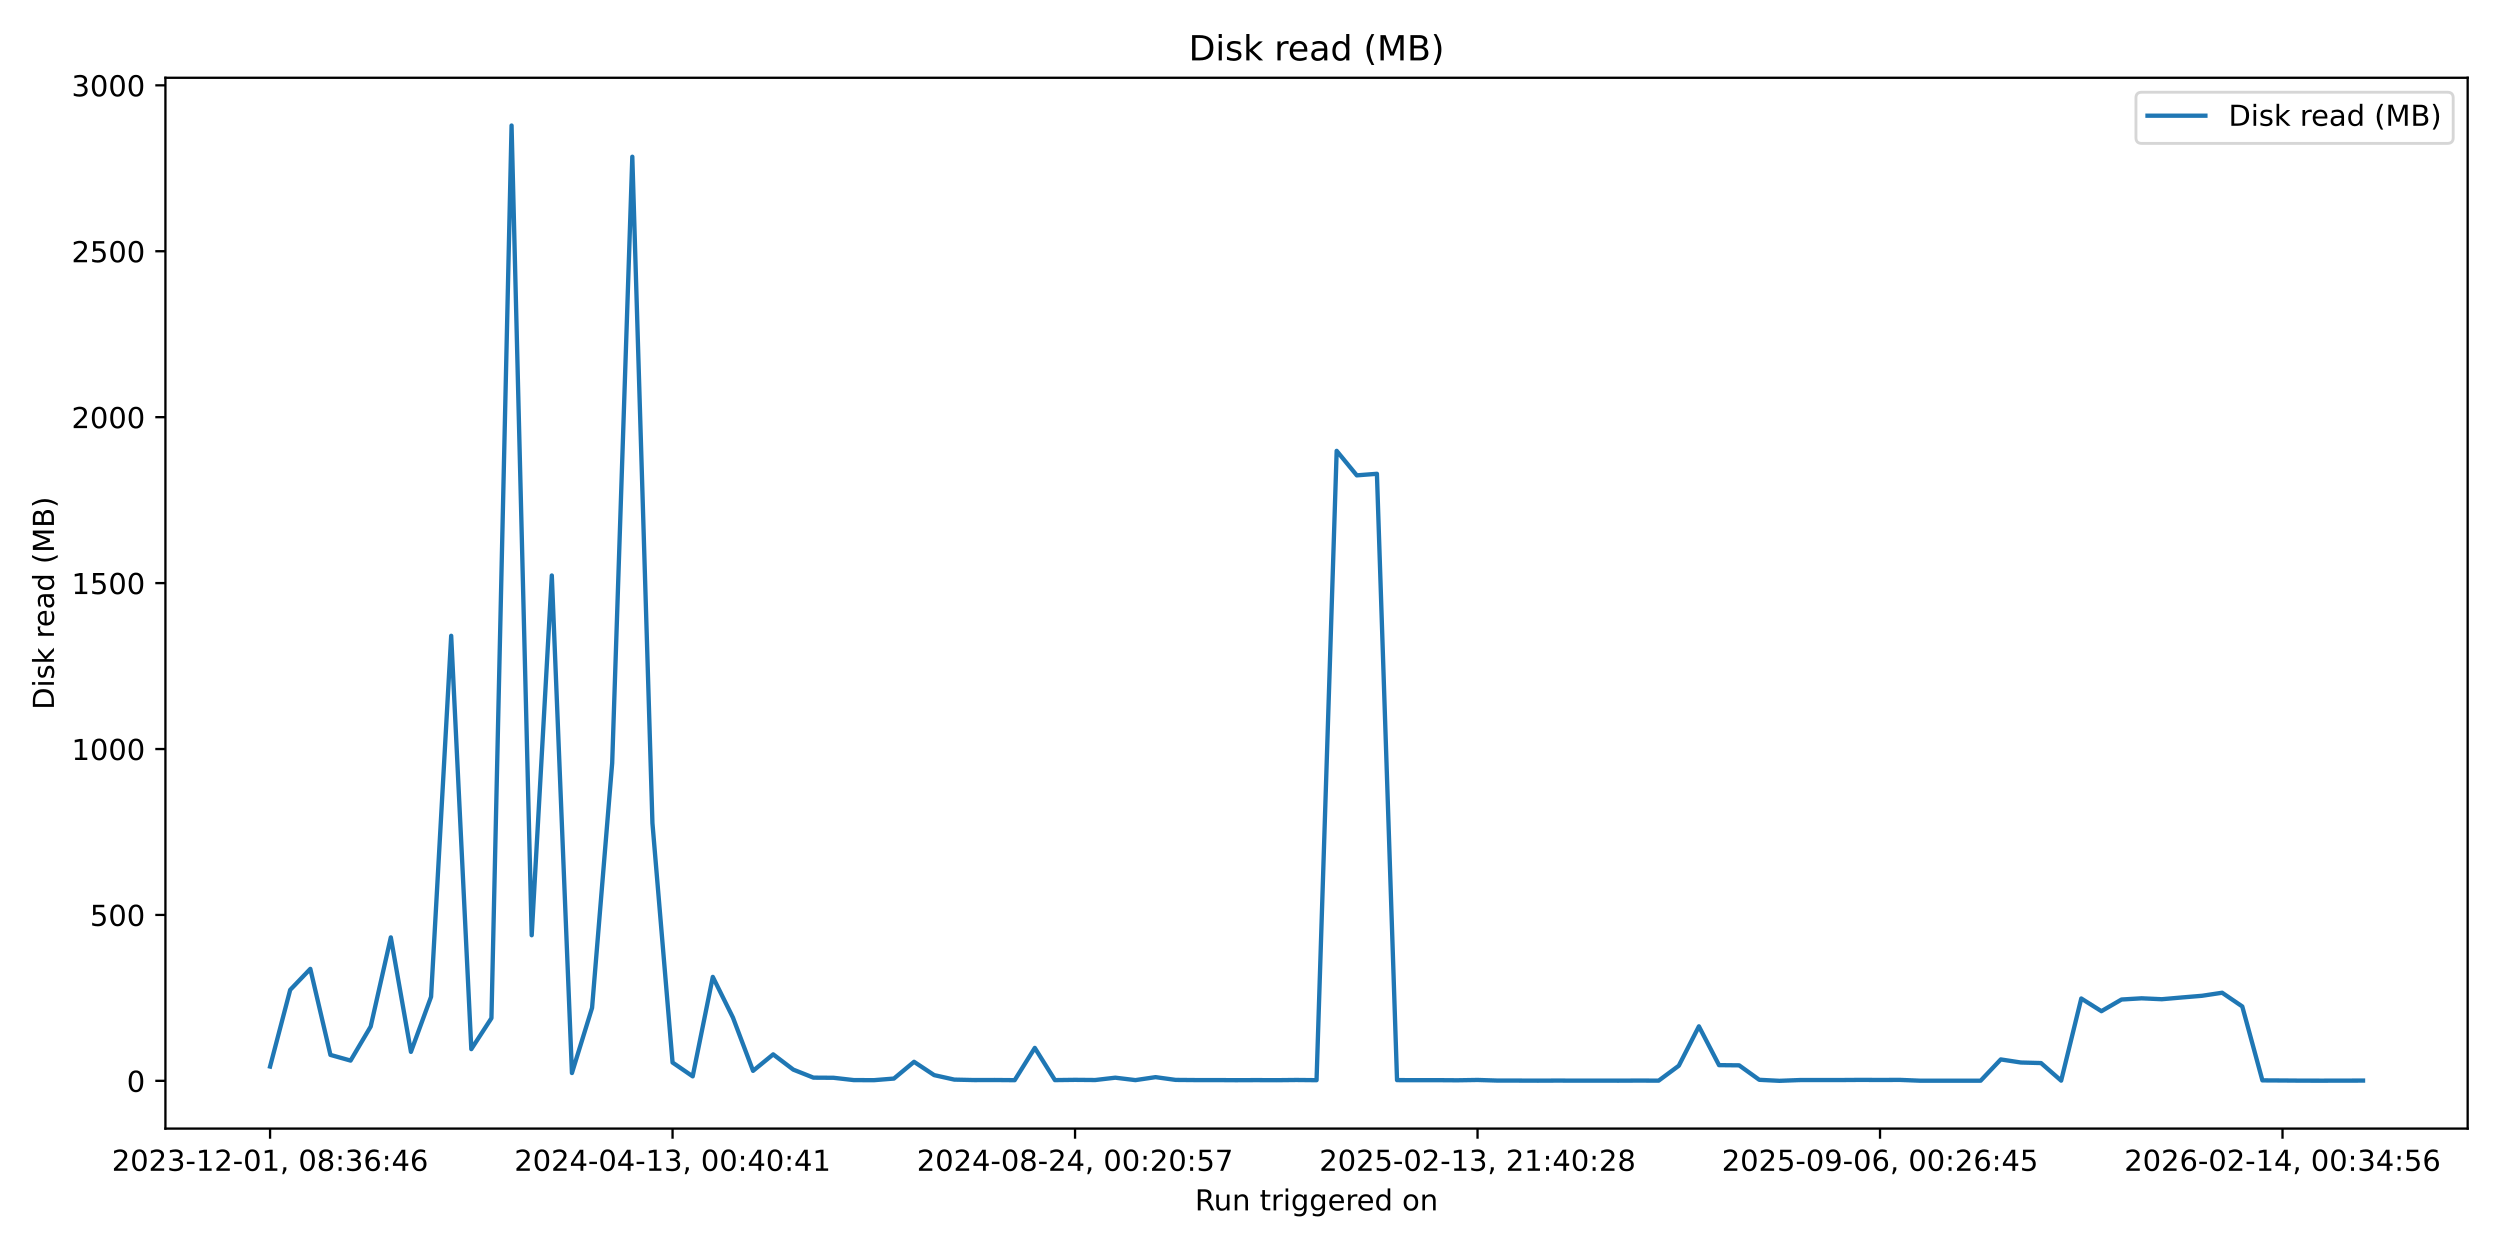
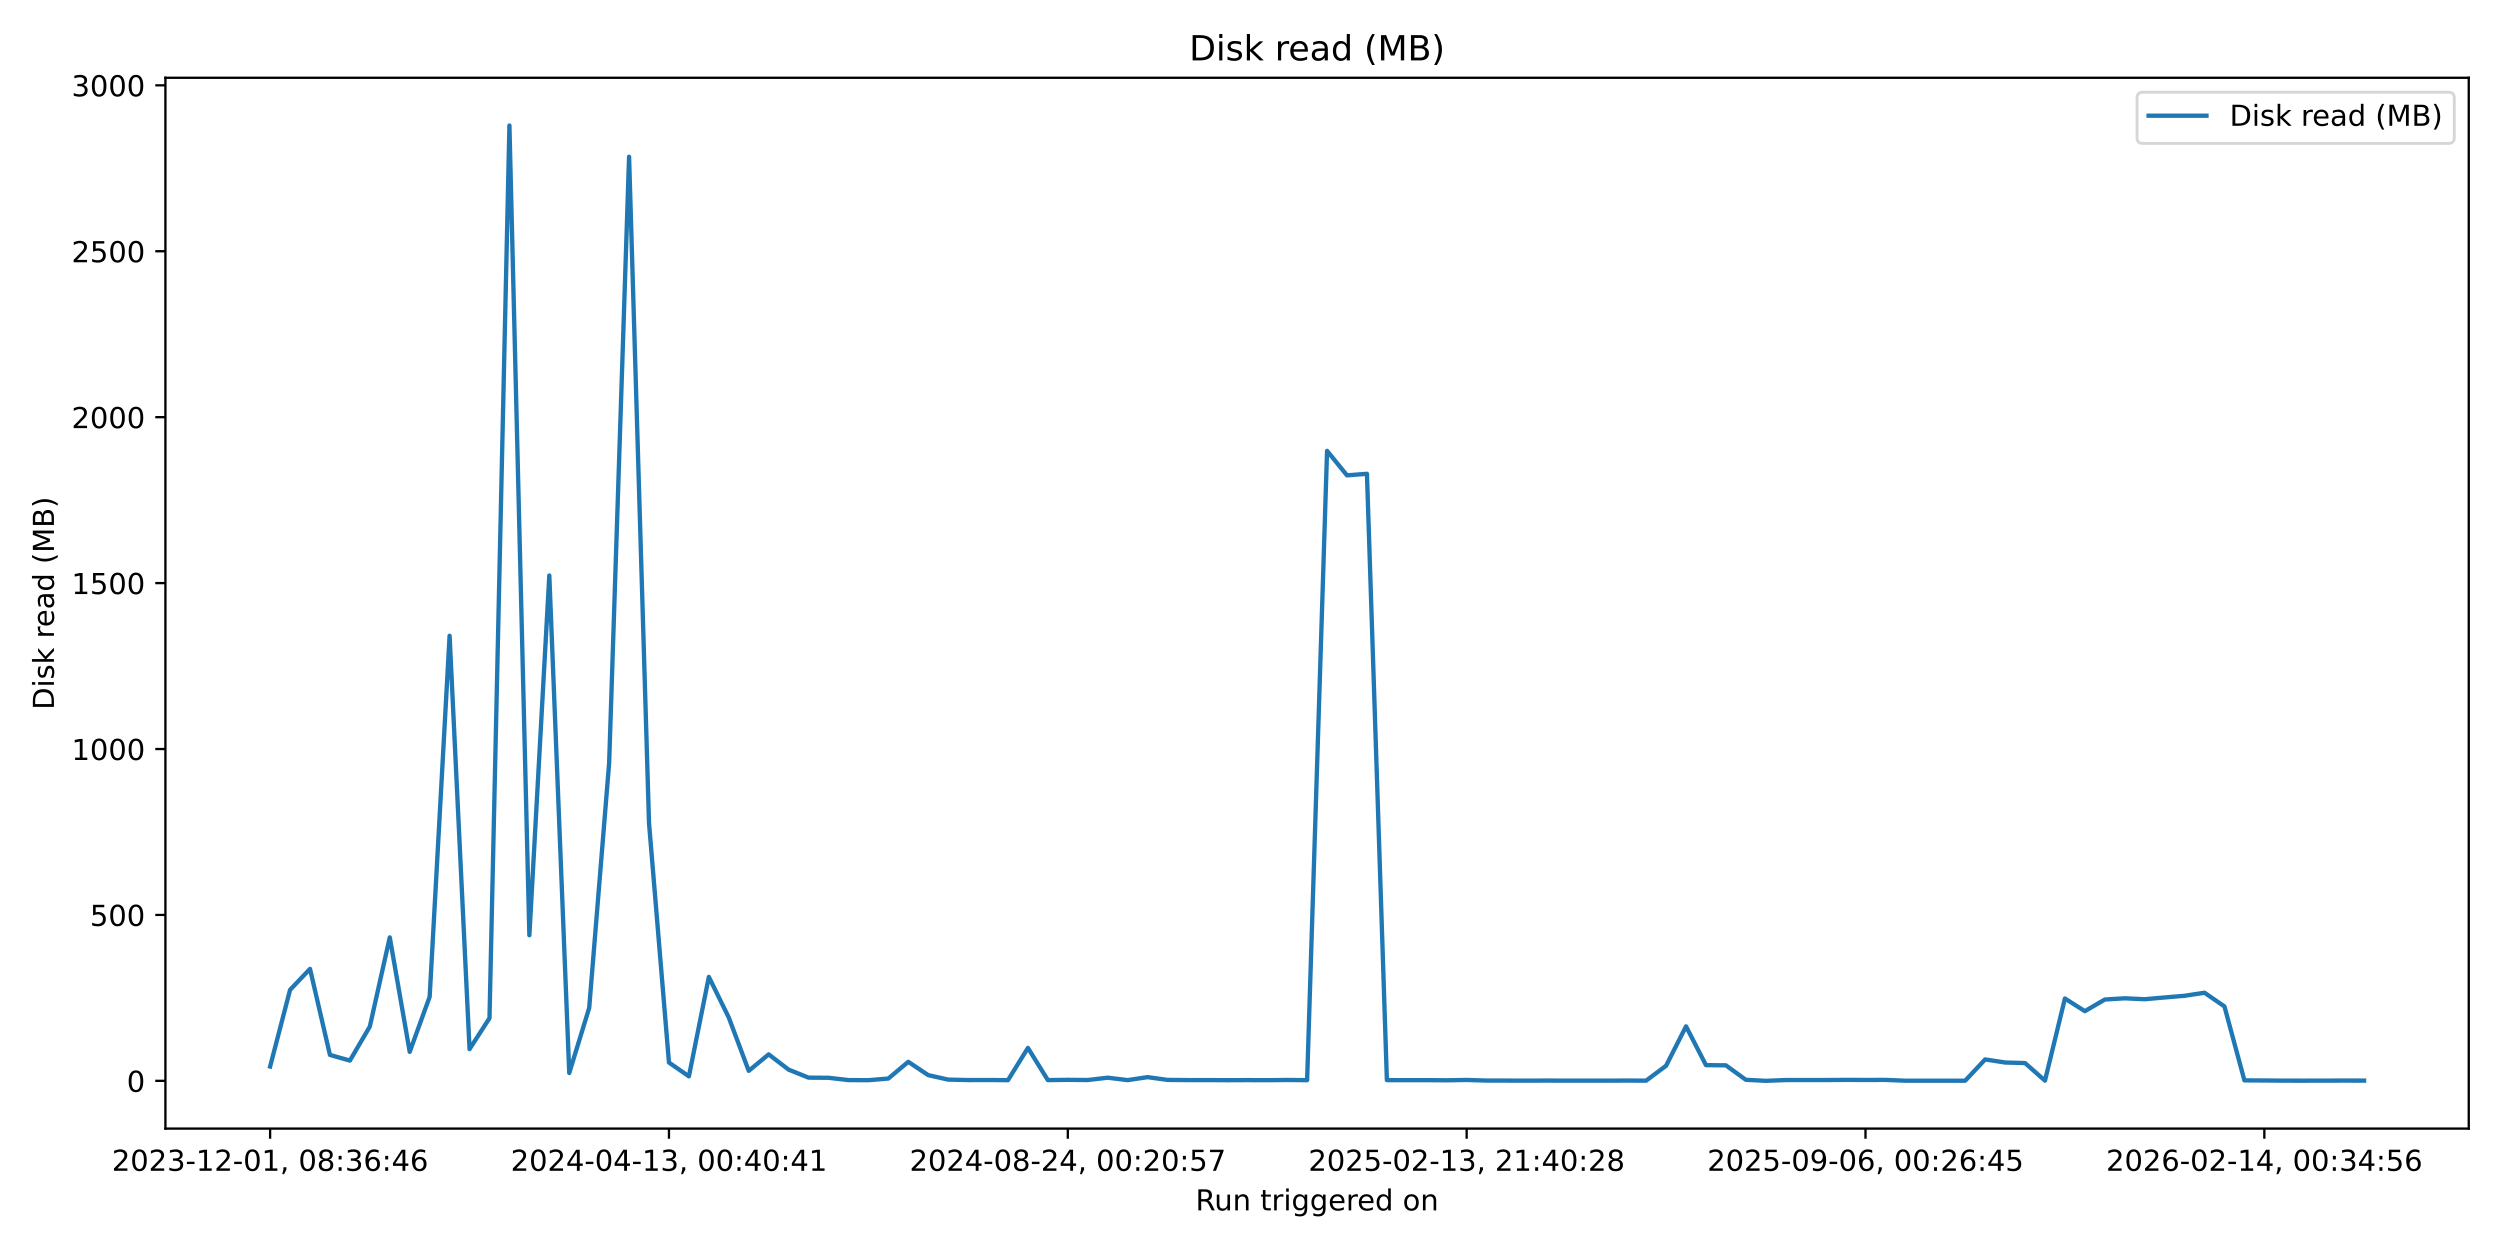
<svg xmlns="http://www.w3.org/2000/svg" xmlns:xlink="http://www.w3.org/1999/xlink" width="864pt" height="432pt" viewBox="0 0 864 432" version="1.1">
  <defs>
    <style type="text/css">*{stroke-linejoin: round; stroke-linecap: butt}</style>
  </defs>
  <g id="figure_1">
    <g id="patch_1">
      <path d="M 0 432  L 864 432  L 864 0  L 0 0  z " style="fill: #ffffff" />
    </g>
    <g id="axes_1">
      <g id="patch_2">
-         <path d="M 57.17 390.04  L 852.824 390.04  L 852.824 26.88  L 57.17 26.88  z " style="fill: #ffffff" />
+         <path d="M 57.17 390.04  L 853.2 390.04  L 853.2 26.88  L 57.17 26.88  z " style="fill: #ffffff" />
      </g>
      <g id="matplotlib.axis_1">
        <g id="xtick_1">
          <g id="line2d_1">
            <defs>
-               <path id="md909f6f543" d="M 0 0  L 0 3.5  " style="stroke: #000000; stroke-width: 0.8" />
+               <path id="m9ad916979f" d="M 0 0  L 0 3.5  " style="stroke: #000000; stroke-width: 0.8" />
            </defs>
            <g>
-               <use xlink:href="#md909f6f543" x="93.336" y="390.04" style="stroke: #000000; stroke-width: 0.8" />
+               <use xlink:href="#m9ad916979f" x="93.353" y="390.04" style="stroke: #000000; stroke-width: 0.8" />
            </g>
          </g>
          <g id="text_1">
-             <g transform="translate(38.6439 404.6384) scale(0.1 -0.1)">
+             <g transform="translate(38.66099 404.6384) scale(0.1 -0.1)">
              <defs>
                <path id="DejaVuSans-32" d="M 1228 531  L 3431 531  L 3431 0  L 469 0  L 469 531  Q 828 903 1448 1529  Q 2069 2156 2228 2338  Q 2531 2678 2651 2914  Q 2772 3150 2772 3378  Q 2772 3750 2511 3984  Q 2250 4219 1831 4219  Q 1534 4219 1204 4116  Q 875 4013 500 3803  L 500 4441  Q 881 4594 1212 4672  Q 1544 4750 1819 4750  Q 2544 4750 2975 4387  Q 3406 4025 3406 3419  Q 3406 3131 3298 2873  Q 3191 2616 2906 2266  Q 2828 2175 2409 1742  Q 1991 1309 1228 531  z " transform="scale(0.015625)" />
                <path id="DejaVuSans-30" d="M 2034 4250  Q 1547 4250 1301 3770  Q 1056 3291 1056 2328  Q 1056 1369 1301 889  Q 1547 409 2034 409  Q 2525 409 2770 889  Q 3016 1369 3016 2328  Q 3016 3291 2770 3770  Q 2525 4250 2034 4250  z M 2034 4750  Q 2819 4750 3233 4129  Q 3647 3509 3647 2328  Q 3647 1150 3233 529  Q 2819 -91 2034 -91  Q 1250 -91 836 529  Q 422 1150 422 2328  Q 422 3509 836 4129  Q 1250 4750 2034 4750  z " transform="scale(0.015625)" />
                <path id="DejaVuSans-33" d="M 2597 2516  Q 3050 2419 3304 2112  Q 3559 1806 3559 1356  Q 3559 666 3084 287  Q 2609 -91 1734 -91  Q 1441 -91 1130 -33  Q 819 25 488 141  L 488 750  Q 750 597 1062 519  Q 1375 441 1716 441  Q 2309 441 2620 675  Q 2931 909 2931 1356  Q 2931 1769 2642 2001  Q 2353 2234 1838 2234  L 1294 2234  L 1294 2753  L 1863 2753  Q 2328 2753 2575 2939  Q 2822 3125 2822 3475  Q 2822 3834 2567 4026  Q 2313 4219 1838 4219  Q 1578 4219 1281 4162  Q 984 4106 628 3988  L 628 4550  Q 988 4650 1302 4700  Q 1616 4750 1894 4750  Q 2613 4750 3031 4423  Q 3450 4097 3450 3541  Q 3450 3153 3228 2886  Q 3006 2619 2597 2516  z " transform="scale(0.015625)" />
                <path id="DejaVuSans-2d" d="M 313 2009  L 1997 2009  L 1997 1497  L 313 1497  L 313 2009  z " transform="scale(0.015625)" />
                <path id="DejaVuSans-31" d="M 794 531  L 1825 531  L 1825 4091  L 703 3866  L 703 4441  L 1819 4666  L 2450 4666  L 2450 531  L 3481 531  L 3481 0  L 794 0  L 794 531  z " transform="scale(0.015625)" />
                <path id="DejaVuSans-2c" d="M 750 794  L 1409 794  L 1409 256  L 897 -744  L 494 -744  L 750 256  L 750 794  z " transform="scale(0.015625)" />
                <path id="DejaVuSans-20" transform="scale(0.015625)" />
                <path id="DejaVuSans-38" d="M 2034 2216  Q 1584 2216 1326 1975  Q 1069 1734 1069 1313  Q 1069 891 1326 650  Q 1584 409 2034 409  Q 2484 409 2743 651  Q 3003 894 3003 1313  Q 3003 1734 2745 1975  Q 2488 2216 2034 2216  z M 1403 2484  Q 997 2584 770 2862  Q 544 3141 544 3541  Q 544 4100 942 4425  Q 1341 4750 2034 4750  Q 2731 4750 3128 4425  Q 3525 4100 3525 3541  Q 3525 3141 3298 2862  Q 3072 2584 2669 2484  Q 3125 2378 3379 2068  Q 3634 1759 3634 1313  Q 3634 634 3220 271  Q 2806 -91 2034 -91  Q 1263 -91 848 271  Q 434 634 434 1313  Q 434 1759 690 2068  Q 947 2378 1403 2484  z M 1172 3481  Q 1172 3119 1398 2916  Q 1625 2713 2034 2713  Q 2441 2713 2670 2916  Q 2900 3119 2900 3481  Q 2900 3844 2670 4047  Q 2441 4250 2034 4250  Q 1625 4250 1398 4047  Q 1172 3844 1172 3481  z " transform="scale(0.015625)" />
                <path id="DejaVuSans-3a" d="M 750 794  L 1409 794  L 1409 0  L 750 0  L 750 794  z M 750 3309  L 1409 3309  L 1409 2516  L 750 2516  L 750 3309  z " transform="scale(0.015625)" />
                <path id="DejaVuSans-36" d="M 2113 2584  Q 1688 2584 1439 2293  Q 1191 2003 1191 1497  Q 1191 994 1439 701  Q 1688 409 2113 409  Q 2538 409 2786 701  Q 3034 994 3034 1497  Q 3034 2003 2786 2293  Q 2538 2584 2113 2584  z M 3366 4563  L 3366 3988  Q 3128 4100 2886 4159  Q 2644 4219 2406 4219  Q 1781 4219 1451 3797  Q 1122 3375 1075 2522  Q 1259 2794 1537 2939  Q 1816 3084 2150 3084  Q 2853 3084 3261 2657  Q 3669 2231 3669 1497  Q 3669 778 3244 343  Q 2819 -91 2113 -91  Q 1303 -91 875 529  Q 447 1150 447 2328  Q 447 3434 972 4092  Q 1497 4750 2381 4750  Q 2619 4750 2861 4703  Q 3103 4656 3366 4563  z " transform="scale(0.015625)" />
                <path id="DejaVuSans-34" d="M 2419 4116  L 825 1625  L 2419 1625  L 2419 4116  z M 2253 4666  L 3047 4666  L 3047 1625  L 3713 1625  L 3713 1100  L 3047 1100  L 3047 0  L 2419 0  L 2419 1100  L 313 1100  L 313 1709  L 2253 4666  z " transform="scale(0.015625)" />
              </defs>
              <use xlink:href="#DejaVuSans-32" />
              <use xlink:href="#DejaVuSans-30" transform="translate(63.62305 0)" />
              <use xlink:href="#DejaVuSans-32" transform="translate(127.2461 0)" />
              <use xlink:href="#DejaVuSans-33" transform="translate(190.8691 0)" />
              <use xlink:href="#DejaVuSans-2d" transform="translate(254.4922 0)" />
              <use xlink:href="#DejaVuSans-31" transform="translate(290.5762 0)" />
              <use xlink:href="#DejaVuSans-32" transform="translate(354.1992 0)" />
              <use xlink:href="#DejaVuSans-2d" transform="translate(417.8223 0)" />
              <use xlink:href="#DejaVuSans-30" transform="translate(453.9062 0)" />
              <use xlink:href="#DejaVuSans-31" transform="translate(517.5293 0)" />
              <use xlink:href="#DejaVuSans-2c" transform="translate(581.1523 0)" />
              <use xlink:href="#DejaVuSans-20" transform="translate(612.9395 0)" />
              <use xlink:href="#DejaVuSans-30" transform="translate(644.7266 0)" />
              <use xlink:href="#DejaVuSans-38" transform="translate(708.3496 0)" />
              <use xlink:href="#DejaVuSans-3a" transform="translate(771.9727 0)" />
              <use xlink:href="#DejaVuSans-33" transform="translate(805.6641 0)" />
              <use xlink:href="#DejaVuSans-36" transform="translate(869.2871 0)" />
              <use xlink:href="#DejaVuSans-3a" transform="translate(932.9102 0)" />
              <use xlink:href="#DejaVuSans-34" transform="translate(966.6016 0)" />
              <use xlink:href="#DejaVuSans-36" transform="translate(1030.225 0)" />
            </g>
          </g>
        </g>
        <g id="xtick_2">
          <g id="line2d_2">
            <g>
-               <use xlink:href="#md909f6f543" x="232.436" y="390.04" style="stroke: #000000; stroke-width: 0.8" />
+               <use xlink:href="#m9ad916979f" x="231.194" y="390.04" style="stroke: #000000; stroke-width: 0.8" />
            </g>
          </g>
          <g id="text_2">
-             <g transform="translate(177.7442 404.6384) scale(0.1 -0.1)">
+             <g transform="translate(176.5017 404.6384) scale(0.1 -0.1)">
              <use xlink:href="#DejaVuSans-32" />
              <use xlink:href="#DejaVuSans-30" transform="translate(63.62305 0)" />
              <use xlink:href="#DejaVuSans-32" transform="translate(127.2461 0)" />
              <use xlink:href="#DejaVuSans-34" transform="translate(190.8691 0)" />
              <use xlink:href="#DejaVuSans-2d" transform="translate(254.4922 0)" />
              <use xlink:href="#DejaVuSans-30" transform="translate(290.5762 0)" />
              <use xlink:href="#DejaVuSans-34" transform="translate(354.1992 0)" />
              <use xlink:href="#DejaVuSans-2d" transform="translate(417.8223 0)" />
              <use xlink:href="#DejaVuSans-31" transform="translate(453.9062 0)" />
              <use xlink:href="#DejaVuSans-33" transform="translate(517.5293 0)" />
              <use xlink:href="#DejaVuSans-2c" transform="translate(581.1523 0)" />
              <use xlink:href="#DejaVuSans-20" transform="translate(612.9395 0)" />
              <use xlink:href="#DejaVuSans-30" transform="translate(644.7266 0)" />
              <use xlink:href="#DejaVuSans-30" transform="translate(708.3496 0)" />
              <use xlink:href="#DejaVuSans-3a" transform="translate(771.9727 0)" />
              <use xlink:href="#DejaVuSans-34" transform="translate(805.6641 0)" />
              <use xlink:href="#DejaVuSans-30" transform="translate(869.2871 0)" />
              <use xlink:href="#DejaVuSans-3a" transform="translate(932.9102 0)" />
              <use xlink:href="#DejaVuSans-34" transform="translate(966.6016 0)" />
              <use xlink:href="#DejaVuSans-31" transform="translate(1030.225 0)" />
            </g>
          </g>
        </g>
        <g id="xtick_3">
          <g id="line2d_3">
            <g>
-               <use xlink:href="#md909f6f543" x="371.537" y="390.04" style="stroke: #000000; stroke-width: 0.8" />
+               <use xlink:href="#m9ad916979f" x="369.035" y="390.04" style="stroke: #000000; stroke-width: 0.8" />
            </g>
          </g>
          <g id="text_3">
-             <g transform="translate(316.8446 404.6384) scale(0.1 -0.1)">
+             <g transform="translate(314.3424 404.6384) scale(0.1 -0.1)">
              <defs>
                <path id="DejaVuSans-35" d="M 691 4666  L 3169 4666  L 3169 4134  L 1269 4134  L 1269 2991  Q 1406 3038 1543 3061  Q 1681 3084 1819 3084  Q 2600 3084 3056 2656  Q 3513 2228 3513 1497  Q 3513 744 3044 326  Q 2575 -91 1722 -91  Q 1428 -91 1123 -41  Q 819 9 494 109  L 494 744  Q 775 591 1075 516  Q 1375 441 1709 441  Q 2250 441 2565 725  Q 2881 1009 2881 1497  Q 2881 1984 2565 2268  Q 2250 2553 1709 2553  Q 1456 2553 1204 2497  Q 953 2441 691 2322  L 691 4666  z " transform="scale(0.015625)" />
                <path id="DejaVuSans-37" d="M 525 4666  L 3525 4666  L 3525 4397  L 1831 0  L 1172 0  L 2766 4134  L 525 4134  L 525 4666  z " transform="scale(0.015625)" />
              </defs>
              <use xlink:href="#DejaVuSans-32" />
              <use xlink:href="#DejaVuSans-30" transform="translate(63.62305 0)" />
              <use xlink:href="#DejaVuSans-32" transform="translate(127.2461 0)" />
              <use xlink:href="#DejaVuSans-34" transform="translate(190.8691 0)" />
              <use xlink:href="#DejaVuSans-2d" transform="translate(254.4922 0)" />
              <use xlink:href="#DejaVuSans-30" transform="translate(290.5762 0)" />
              <use xlink:href="#DejaVuSans-38" transform="translate(354.1992 0)" />
              <use xlink:href="#DejaVuSans-2d" transform="translate(417.8223 0)" />
              <use xlink:href="#DejaVuSans-32" transform="translate(453.9062 0)" />
              <use xlink:href="#DejaVuSans-34" transform="translate(517.5293 0)" />
              <use xlink:href="#DejaVuSans-2c" transform="translate(581.1523 0)" />
              <use xlink:href="#DejaVuSans-20" transform="translate(612.9395 0)" />
              <use xlink:href="#DejaVuSans-30" transform="translate(644.7266 0)" />
              <use xlink:href="#DejaVuSans-30" transform="translate(708.3496 0)" />
              <use xlink:href="#DejaVuSans-3a" transform="translate(771.9727 0)" />
              <use xlink:href="#DejaVuSans-32" transform="translate(805.6641 0)" />
              <use xlink:href="#DejaVuSans-30" transform="translate(869.2871 0)" />
              <use xlink:href="#DejaVuSans-3a" transform="translate(932.9102 0)" />
              <use xlink:href="#DejaVuSans-35" transform="translate(966.6016 0)" />
              <use xlink:href="#DejaVuSans-37" transform="translate(1030.225 0)" />
            </g>
          </g>
        </g>
        <g id="xtick_4">
          <g id="line2d_4">
            <g>
-               <use xlink:href="#md909f6f543" x="510.637" y="390.04" style="stroke: #000000; stroke-width: 0.8" />
+               <use xlink:href="#m9ad916979f" x="506.875" y="390.04" style="stroke: #000000; stroke-width: 0.8" />
            </g>
          </g>
          <g id="text_4">
-             <g transform="translate(455.9449 404.6384) scale(0.1 -0.1)">
+             <g transform="translate(452.1831 404.6384) scale(0.1 -0.1)">
              <use xlink:href="#DejaVuSans-32" />
              <use xlink:href="#DejaVuSans-30" transform="translate(63.62305 0)" />
              <use xlink:href="#DejaVuSans-32" transform="translate(127.2461 0)" />
              <use xlink:href="#DejaVuSans-35" transform="translate(190.8691 0)" />
              <use xlink:href="#DejaVuSans-2d" transform="translate(254.4922 0)" />
              <use xlink:href="#DejaVuSans-30" transform="translate(290.5762 0)" />
              <use xlink:href="#DejaVuSans-32" transform="translate(354.1992 0)" />
              <use xlink:href="#DejaVuSans-2d" transform="translate(417.8223 0)" />
              <use xlink:href="#DejaVuSans-31" transform="translate(453.9062 0)" />
              <use xlink:href="#DejaVuSans-33" transform="translate(517.5293 0)" />
              <use xlink:href="#DejaVuSans-2c" transform="translate(581.1523 0)" />
              <use xlink:href="#DejaVuSans-20" transform="translate(612.9395 0)" />
              <use xlink:href="#DejaVuSans-32" transform="translate(644.7266 0)" />
              <use xlink:href="#DejaVuSans-31" transform="translate(708.3496 0)" />
              <use xlink:href="#DejaVuSans-3a" transform="translate(771.9727 0)" />
              <use xlink:href="#DejaVuSans-34" transform="translate(805.6641 0)" />
              <use xlink:href="#DejaVuSans-30" transform="translate(869.2871 0)" />
              <use xlink:href="#DejaVuSans-3a" transform="translate(932.9102 0)" />
              <use xlink:href="#DejaVuSans-32" transform="translate(966.6016 0)" />
              <use xlink:href="#DejaVuSans-38" transform="translate(1030.225 0)" />
            </g>
          </g>
        </g>
        <g id="xtick_5">
          <g id="line2d_5">
            <g>
-               <use xlink:href="#md909f6f543" x="649.737" y="390.04" style="stroke: #000000; stroke-width: 0.8" />
+               <use xlink:href="#m9ad916979f" x="644.716" y="390.04" style="stroke: #000000; stroke-width: 0.8" />
            </g>
          </g>
          <g id="text_5">
-             <g transform="translate(595.0453 404.6384) scale(0.1 -0.1)">
+             <g transform="translate(590.0238 404.6384) scale(0.1 -0.1)">
              <defs>
                <path id="DejaVuSans-39" d="M 703 97  L 703 672  Q 941 559 1184 500  Q 1428 441 1663 441  Q 2288 441 2617 861  Q 2947 1281 2994 2138  Q 2813 1869 2534 1725  Q 2256 1581 1919 1581  Q 1219 1581 811 2004  Q 403 2428 403 3163  Q 403 3881 828 4315  Q 1253 4750 1959 4750  Q 2769 4750 3195 4129  Q 3622 3509 3622 2328  Q 3622 1225 3098 567  Q 2575 -91 1691 -91  Q 1453 -91 1209 -44  Q 966 3 703 97  z M 1959 2075  Q 2384 2075 2632 2365  Q 2881 2656 2881 3163  Q 2881 3666 2632 3958  Q 2384 4250 1959 4250  Q 1534 4250 1286 3958  Q 1038 3666 1038 3163  Q 1038 2656 1286 2365  Q 1534 2075 1959 2075  z " transform="scale(0.015625)" />
              </defs>
              <use xlink:href="#DejaVuSans-32" />
              <use xlink:href="#DejaVuSans-30" transform="translate(63.62305 0)" />
              <use xlink:href="#DejaVuSans-32" transform="translate(127.2461 0)" />
              <use xlink:href="#DejaVuSans-35" transform="translate(190.8691 0)" />
              <use xlink:href="#DejaVuSans-2d" transform="translate(254.4922 0)" />
              <use xlink:href="#DejaVuSans-30" transform="translate(290.5762 0)" />
              <use xlink:href="#DejaVuSans-39" transform="translate(354.1992 0)" />
              <use xlink:href="#DejaVuSans-2d" transform="translate(417.8223 0)" />
              <use xlink:href="#DejaVuSans-30" transform="translate(453.9062 0)" />
              <use xlink:href="#DejaVuSans-36" transform="translate(517.5293 0)" />
              <use xlink:href="#DejaVuSans-2c" transform="translate(581.1523 0)" />
              <use xlink:href="#DejaVuSans-20" transform="translate(612.9395 0)" />
              <use xlink:href="#DejaVuSans-30" transform="translate(644.7266 0)" />
              <use xlink:href="#DejaVuSans-30" transform="translate(708.3496 0)" />
              <use xlink:href="#DejaVuSans-3a" transform="translate(771.9727 0)" />
              <use xlink:href="#DejaVuSans-32" transform="translate(805.6641 0)" />
              <use xlink:href="#DejaVuSans-36" transform="translate(869.2871 0)" />
              <use xlink:href="#DejaVuSans-3a" transform="translate(932.9102 0)" />
              <use xlink:href="#DejaVuSans-34" transform="translate(966.6016 0)" />
              <use xlink:href="#DejaVuSans-35" transform="translate(1030.225 0)" />
            </g>
          </g>
        </g>
        <g id="xtick_6">
          <g id="line2d_6">
            <g>
-               <use xlink:href="#md909f6f543" x="788.838" y="390.04" style="stroke: #000000; stroke-width: 0.8" />
+               <use xlink:href="#m9ad916979f" x="782.557" y="390.04" style="stroke: #000000; stroke-width: 0.8" />
            </g>
          </g>
          <g id="text_6">
-             <g transform="translate(734.1456 404.6384) scale(0.1 -0.1)">
+             <g transform="translate(727.8645 404.6384) scale(0.1 -0.1)">
              <use xlink:href="#DejaVuSans-32" />
              <use xlink:href="#DejaVuSans-30" transform="translate(63.62305 0)" />
              <use xlink:href="#DejaVuSans-32" transform="translate(127.2461 0)" />
              <use xlink:href="#DejaVuSans-36" transform="translate(190.8691 0)" />
              <use xlink:href="#DejaVuSans-2d" transform="translate(254.4922 0)" />
              <use xlink:href="#DejaVuSans-30" transform="translate(290.5762 0)" />
              <use xlink:href="#DejaVuSans-32" transform="translate(354.1992 0)" />
              <use xlink:href="#DejaVuSans-2d" transform="translate(417.8223 0)" />
              <use xlink:href="#DejaVuSans-31" transform="translate(453.9062 0)" />
              <use xlink:href="#DejaVuSans-34" transform="translate(517.5293 0)" />
              <use xlink:href="#DejaVuSans-2c" transform="translate(581.1523 0)" />
              <use xlink:href="#DejaVuSans-20" transform="translate(612.9395 0)" />
              <use xlink:href="#DejaVuSans-30" transform="translate(644.7266 0)" />
              <use xlink:href="#DejaVuSans-30" transform="translate(708.3496 0)" />
              <use xlink:href="#DejaVuSans-3a" transform="translate(771.9727 0)" />
              <use xlink:href="#DejaVuSans-33" transform="translate(805.6641 0)" />
              <use xlink:href="#DejaVuSans-34" transform="translate(869.2871 0)" />
              <use xlink:href="#DejaVuSans-3a" transform="translate(932.9102 0)" />
              <use xlink:href="#DejaVuSans-35" transform="translate(966.6016 0)" />
              <use xlink:href="#DejaVuSans-36" transform="translate(1030.225 0)" />
            </g>
          </g>
        </g>
        <g id="text_7">
-           <g transform="translate(412.9806 418.3166) scale(0.1 -0.1)">
+           <g transform="translate(413.1686 418.3166) scale(0.1 -0.1)">
            <defs>
              <path id="DejaVuSans-52" d="M 2841 2188  Q 3044 2119 3236 1894  Q 3428 1669 3622 1275  L 4263 0  L 3584 0  L 2988 1197  Q 2756 1666 2539 1819  Q 2322 1972 1947 1972  L 1259 1972  L 1259 0  L 628 0  L 628 4666  L 2053 4666  Q 2853 4666 3247 4331  Q 3641 3997 3641 3322  Q 3641 2881 3436 2590  Q 3231 2300 2841 2188  z M 1259 4147  L 1259 2491  L 2053 2491  Q 2509 2491 2742 2702  Q 2975 2913 2975 3322  Q 2975 3731 2742 3939  Q 2509 4147 2053 4147  L 1259 4147  z " transform="scale(0.015625)" />
              <path id="DejaVuSans-75" d="M 544 1381  L 544 3500  L 1119 3500  L 1119 1403  Q 1119 906 1312 657  Q 1506 409 1894 409  Q 2359 409 2629 706  Q 2900 1003 2900 1516  L 2900 3500  L 3475 3500  L 3475 0  L 2900 0  L 2900 538  Q 2691 219 2414 64  Q 2138 -91 1772 -91  Q 1169 -91 856 284  Q 544 659 544 1381  z M 1991 3584  L 1991 3584  z " transform="scale(0.015625)" />
              <path id="DejaVuSans-6e" d="M 3513 2113  L 3513 0  L 2938 0  L 2938 2094  Q 2938 2591 2744 2837  Q 2550 3084 2163 3084  Q 1697 3084 1428 2787  Q 1159 2491 1159 1978  L 1159 0  L 581 0  L 581 3500  L 1159 3500  L 1159 2956  Q 1366 3272 1645 3428  Q 1925 3584 2291 3584  Q 2894 3584 3203 3211  Q 3513 2838 3513 2113  z " transform="scale(0.015625)" />
              <path id="DejaVuSans-74" d="M 1172 4494  L 1172 3500  L 2356 3500  L 2356 3053  L 1172 3053  L 1172 1153  Q 1172 725 1289 603  Q 1406 481 1766 481  L 2356 481  L 2356 0  L 1766 0  Q 1100 0 847 248  Q 594 497 594 1153  L 594 3053  L 172 3053  L 172 3500  L 594 3500  L 594 4494  L 1172 4494  z " transform="scale(0.015625)" />
              <path id="DejaVuSans-72" d="M 2631 2963  Q 2534 3019 2420 3045  Q 2306 3072 2169 3072  Q 1681 3072 1420 2755  Q 1159 2438 1159 1844  L 1159 0  L 581 0  L 581 3500  L 1159 3500  L 1159 2956  Q 1341 3275 1631 3429  Q 1922 3584 2338 3584  Q 2397 3584 2469 3576  Q 2541 3569 2628 3553  L 2631 2963  z " transform="scale(0.015625)" />
              <path id="DejaVuSans-69" d="M 603 3500  L 1178 3500  L 1178 0  L 603 0  L 603 3500  z M 603 4863  L 1178 4863  L 1178 4134  L 603 4134  L 603 4863  z " transform="scale(0.015625)" />
              <path id="DejaVuSans-67" d="M 2906 1791  Q 2906 2416 2648 2759  Q 2391 3103 1925 3103  Q 1463 3103 1205 2759  Q 947 2416 947 1791  Q 947 1169 1205 825  Q 1463 481 1925 481  Q 2391 481 2648 825  Q 2906 1169 2906 1791  z M 3481 434  Q 3481 -459 3084 -895  Q 2688 -1331 1869 -1331  Q 1566 -1331 1297 -1286  Q 1028 -1241 775 -1147  L 775 -588  Q 1028 -725 1275 -790  Q 1522 -856 1778 -856  Q 2344 -856 2625 -561  Q 2906 -266 2906 331  L 2906 616  Q 2728 306 2450 153  Q 2172 0 1784 0  Q 1141 0 747 490  Q 353 981 353 1791  Q 353 2603 747 3093  Q 1141 3584 1784 3584  Q 2172 3584 2450 3431  Q 2728 3278 2906 2969  L 2906 3500  L 3481 3500  L 3481 434  z " transform="scale(0.015625)" />
              <path id="DejaVuSans-65" d="M 3597 1894  L 3597 1613  L 953 1613  Q 991 1019 1311 708  Q 1631 397 2203 397  Q 2534 397 2845 478  Q 3156 559 3463 722  L 3463 178  Q 3153 47 2828 -22  Q 2503 -91 2169 -91  Q 1331 -91 842 396  Q 353 884 353 1716  Q 353 2575 817 3079  Q 1281 3584 2069 3584  Q 2775 3584 3186 3129  Q 3597 2675 3597 1894  z M 3022 2063  Q 3016 2534 2758 2815  Q 2500 3097 2075 3097  Q 1594 3097 1305 2825  Q 1016 2553 972 2059  L 3022 2063  z " transform="scale(0.015625)" />
              <path id="DejaVuSans-64" d="M 2906 2969  L 2906 4863  L 3481 4863  L 3481 0  L 2906 0  L 2906 525  Q 2725 213 2448 61  Q 2172 -91 1784 -91  Q 1150 -91 751 415  Q 353 922 353 1747  Q 353 2572 751 3078  Q 1150 3584 1784 3584  Q 2172 3584 2448 3432  Q 2725 3281 2906 2969  z M 947 1747  Q 947 1113 1208 752  Q 1469 391 1925 391  Q 2381 391 2643 752  Q 2906 1113 2906 1747  Q 2906 2381 2643 2742  Q 2381 3103 1925 3103  Q 1469 3103 1208 2742  Q 947 2381 947 1747  z " transform="scale(0.015625)" />
              <path id="DejaVuSans-6f" d="M 1959 3097  Q 1497 3097 1228 2736  Q 959 2375 959 1747  Q 959 1119 1226 758  Q 1494 397 1959 397  Q 2419 397 2687 759  Q 2956 1122 2956 1747  Q 2956 2369 2687 2733  Q 2419 3097 1959 3097  z M 1959 3584  Q 2709 3584 3137 3096  Q 3566 2609 3566 1747  Q 3566 888 3137 398  Q 2709 -91 1959 -91  Q 1206 -91 779 398  Q 353 888 353 1747  Q 353 2609 779 3096  Q 1206 3584 1959 3584  z " transform="scale(0.015625)" />
            </defs>
            <use xlink:href="#DejaVuSans-52" />
            <use xlink:href="#DejaVuSans-75" transform="translate(64.98242 0)" />
            <use xlink:href="#DejaVuSans-6e" transform="translate(128.3613 0)" />
            <use xlink:href="#DejaVuSans-20" transform="translate(191.7402 0)" />
            <use xlink:href="#DejaVuSans-74" transform="translate(223.5273 0)" />
            <use xlink:href="#DejaVuSans-72" transform="translate(262.7363 0)" />
            <use xlink:href="#DejaVuSans-69" transform="translate(303.8496 0)" />
            <use xlink:href="#DejaVuSans-67" transform="translate(331.6328 0)" />
            <use xlink:href="#DejaVuSans-67" transform="translate(395.1094 0)" />
            <use xlink:href="#DejaVuSans-65" transform="translate(458.5859 0)" />
            <use xlink:href="#DejaVuSans-72" transform="translate(520.1094 0)" />
            <use xlink:href="#DejaVuSans-65" transform="translate(558.9727 0)" />
            <use xlink:href="#DejaVuSans-64" transform="translate(620.4961 0)" />
            <use xlink:href="#DejaVuSans-20" transform="translate(683.9727 0)" />
            <use xlink:href="#DejaVuSans-6f" transform="translate(715.7598 0)" />
            <use xlink:href="#DejaVuSans-6e" transform="translate(776.9414 0)" />
          </g>
        </g>
      </g>
      <g id="matplotlib.axis_2">
        <g id="ytick_1">
          <g id="line2d_7">
            <defs>
-               <path id="m830ec48111" d="M 0 0  L -3.5 0  " style="stroke: #000000; stroke-width: 0.8" />
+               <path id="m6345709a31" d="M 0 0  L -3.5 0  " style="stroke: #000000; stroke-width: 0.8" />
            </defs>
            <g>
-               <use xlink:href="#m830ec48111" x="57.17" y="373.543" style="stroke: #000000; stroke-width: 0.8" />
+               <use xlink:href="#m6345709a31" x="57.17" y="373.543" style="stroke: #000000; stroke-width: 0.8" />
            </g>
          </g>
          <g id="text_8">
            <g transform="translate(43.8075 377.3423) scale(0.1 -0.1)">
              <use xlink:href="#DejaVuSans-30" />
            </g>
          </g>
        </g>
        <g id="ytick_2">
          <g id="line2d_8">
            <g>
-               <use xlink:href="#m830ec48111" x="57.17" y="316.201" style="stroke: #000000; stroke-width: 0.8" />
+               <use xlink:href="#m6345709a31" x="57.17" y="316.201" style="stroke: #000000; stroke-width: 0.8" />
            </g>
          </g>
          <g id="text_9">
            <g transform="translate(31.0825 319.9998) scale(0.1 -0.1)">
              <use xlink:href="#DejaVuSans-35" />
              <use xlink:href="#DejaVuSans-30" transform="translate(63.62305 0)" />
              <use xlink:href="#DejaVuSans-30" transform="translate(127.2461 0)" />
            </g>
          </g>
        </g>
        <g id="ytick_3">
          <g id="line2d_9">
            <g>
-               <use xlink:href="#m830ec48111" x="57.17" y="258.858" style="stroke: #000000; stroke-width: 0.8" />
+               <use xlink:href="#m6345709a31" x="57.17" y="258.858" style="stroke: #000000; stroke-width: 0.8" />
            </g>
          </g>
          <g id="text_10">
            <g transform="translate(24.72 262.6573) scale(0.1 -0.1)">
              <use xlink:href="#DejaVuSans-31" />
              <use xlink:href="#DejaVuSans-30" transform="translate(63.62305 0)" />
              <use xlink:href="#DejaVuSans-30" transform="translate(127.2461 0)" />
              <use xlink:href="#DejaVuSans-30" transform="translate(190.8691 0)" />
            </g>
          </g>
        </g>
        <g id="ytick_4">
          <g id="line2d_10">
            <g>
-               <use xlink:href="#m830ec48111" x="57.17" y="201.516" style="stroke: #000000; stroke-width: 0.8" />
+               <use xlink:href="#m6345709a31" x="57.17" y="201.516" style="stroke: #000000; stroke-width: 0.8" />
            </g>
          </g>
          <g id="text_11">
            <g transform="translate(24.72 205.3148) scale(0.1 -0.1)">
              <use xlink:href="#DejaVuSans-31" />
              <use xlink:href="#DejaVuSans-35" transform="translate(63.62305 0)" />
              <use xlink:href="#DejaVuSans-30" transform="translate(127.2461 0)" />
              <use xlink:href="#DejaVuSans-30" transform="translate(190.8691 0)" />
            </g>
          </g>
        </g>
        <g id="ytick_5">
          <g id="line2d_11">
            <g>
-               <use xlink:href="#m830ec48111" x="57.17" y="144.173" style="stroke: #000000; stroke-width: 0.8" />
+               <use xlink:href="#m6345709a31" x="57.17" y="144.173" style="stroke: #000000; stroke-width: 0.8" />
            </g>
          </g>
          <g id="text_12">
            <g transform="translate(24.72 147.9723) scale(0.1 -0.1)">
              <use xlink:href="#DejaVuSans-32" />
              <use xlink:href="#DejaVuSans-30" transform="translate(63.62305 0)" />
              <use xlink:href="#DejaVuSans-30" transform="translate(127.2461 0)" />
              <use xlink:href="#DejaVuSans-30" transform="translate(190.8691 0)" />
            </g>
          </g>
        </g>
        <g id="ytick_6">
          <g id="line2d_12">
            <g>
-               <use xlink:href="#m830ec48111" x="57.17" y="86.831" style="stroke: #000000; stroke-width: 0.8" />
+               <use xlink:href="#m6345709a31" x="57.17" y="86.831" style="stroke: #000000; stroke-width: 0.8" />
            </g>
          </g>
          <g id="text_13">
            <g transform="translate(24.72 90.62985) scale(0.1 -0.1)">
              <use xlink:href="#DejaVuSans-32" />
              <use xlink:href="#DejaVuSans-35" transform="translate(63.62305 0)" />
              <use xlink:href="#DejaVuSans-30" transform="translate(127.2461 0)" />
              <use xlink:href="#DejaVuSans-30" transform="translate(190.8691 0)" />
            </g>
          </g>
        </g>
        <g id="ytick_7">
          <g id="line2d_13">
            <g>
-               <use xlink:href="#m830ec48111" x="57.17" y="29.488" style="stroke: #000000; stroke-width: 0.8" />
+               <use xlink:href="#m6345709a31" x="57.17" y="29.488" style="stroke: #000000; stroke-width: 0.8" />
            </g>
          </g>
          <g id="text_14">
            <g transform="translate(24.72 33.28736) scale(0.1 -0.1)">
              <use xlink:href="#DejaVuSans-33" />
              <use xlink:href="#DejaVuSans-30" transform="translate(63.62305 0)" />
              <use xlink:href="#DejaVuSans-30" transform="translate(127.2461 0)" />
              <use xlink:href="#DejaVuSans-30" transform="translate(190.8691 0)" />
            </g>
          </g>
        </g>
        <g id="text_15">
          <g transform="translate(18.64031 245.2811) rotate(-90) scale(0.1 -0.1)">
            <defs>
              <path id="DejaVuSans-44" d="M 1259 4147  L 1259 519  L 2022 519  Q 2988 519 3436 956  Q 3884 1394 3884 2338  Q 3884 3275 3436 3711  Q 2988 4147 2022 4147  L 1259 4147  z M 628 4666  L 1925 4666  Q 3281 4666 3915 4102  Q 4550 3538 4550 2338  Q 4550 1131 3912 565  Q 3275 0 1925 0  L 628 0  L 628 4666  z " transform="scale(0.015625)" />
              <path id="DejaVuSans-73" d="M 2834 3397  L 2834 2853  Q 2591 2978 2328 3040  Q 2066 3103 1784 3103  Q 1356 3103 1142 2972  Q 928 2841 928 2578  Q 928 2378 1081 2264  Q 1234 2150 1697 2047  L 1894 2003  Q 2506 1872 2764 1633  Q 3022 1394 3022 966  Q 3022 478 2636 193  Q 2250 -91 1575 -91  Q 1294 -91 989 -36  Q 684 19 347 128  L 347 722  Q 666 556 975 473  Q 1284 391 1588 391  Q 1994 391 2212 530  Q 2431 669 2431 922  Q 2431 1156 2273 1281  Q 2116 1406 1581 1522  L 1381 1569  Q 847 1681 609 1914  Q 372 2147 372 2553  Q 372 3047 722 3315  Q 1072 3584 1716 3584  Q 2034 3584 2315 3537  Q 2597 3491 2834 3397  z " transform="scale(0.015625)" />
              <path id="DejaVuSans-6b" d="M 581 4863  L 1159 4863  L 1159 1991  L 2875 3500  L 3609 3500  L 1753 1863  L 3688 0  L 2938 0  L 1159 1709  L 1159 0  L 581 0  L 581 4863  z " transform="scale(0.015625)" />
              <path id="DejaVuSans-61" d="M 2194 1759  Q 1497 1759 1228 1600  Q 959 1441 959 1056  Q 959 750 1161 570  Q 1363 391 1709 391  Q 2188 391 2477 730  Q 2766 1069 2766 1631  L 2766 1759  L 2194 1759  z M 3341 1997  L 3341 0  L 2766 0  L 2766 531  Q 2569 213 2275 61  Q 1981 -91 1556 -91  Q 1019 -91 701 211  Q 384 513 384 1019  Q 384 1609 779 1909  Q 1175 2209 1959 2209  L 2766 2209  L 2766 2266  Q 2766 2663 2505 2880  Q 2244 3097 1772 3097  Q 1472 3097 1187 3025  Q 903 2953 641 2809  L 641 3341  Q 956 3463 1253 3523  Q 1550 3584 1831 3584  Q 2591 3584 2966 3190  Q 3341 2797 3341 1997  z " transform="scale(0.015625)" />
              <path id="DejaVuSans-28" d="M 1984 4856  Q 1566 4138 1362 3434  Q 1159 2731 1159 2009  Q 1159 1288 1364 580  Q 1569 -128 1984 -844  L 1484 -844  Q 1016 -109 783 600  Q 550 1309 550 2009  Q 550 2706 781 3412  Q 1013 4119 1484 4856  L 1984 4856  z " transform="scale(0.015625)" />
              <path id="DejaVuSans-4d" d="M 628 4666  L 1569 4666  L 2759 1491  L 3956 4666  L 4897 4666  L 4897 0  L 4281 0  L 4281 4097  L 3078 897  L 2444 897  L 1241 4097  L 1241 0  L 628 0  L 628 4666  z " transform="scale(0.015625)" />
              <path id="DejaVuSans-42" d="M 1259 2228  L 1259 519  L 2272 519  Q 2781 519 3026 730  Q 3272 941 3272 1375  Q 3272 1813 3026 2020  Q 2781 2228 2272 2228  L 1259 2228  z M 1259 4147  L 1259 2741  L 2194 2741  Q 2656 2741 2882 2914  Q 3109 3088 3109 3444  Q 3109 3797 2882 3972  Q 2656 4147 2194 4147  L 1259 4147  z M 628 4666  L 2241 4666  Q 2963 4666 3353 4366  Q 3744 4066 3744 3513  Q 3744 3084 3544 2831  Q 3344 2578 2956 2516  Q 3422 2416 3680 2098  Q 3938 1781 3938 1306  Q 3938 681 3513 340  Q 3088 0 2303 0  L 628 0  L 628 4666  z " transform="scale(0.015625)" />
              <path id="DejaVuSans-29" d="M 513 4856  L 1013 4856  Q 1481 4119 1714 3412  Q 1947 2706 1947 2009  Q 1947 1309 1714 600  Q 1481 -109 1013 -844  L 513 -844  Q 928 -128 1133 580  Q 1338 1288 1338 2009  Q 1338 2731 1133 3434  Q 928 4138 513 4856  z " transform="scale(0.015625)" />
            </defs>
            <use xlink:href="#DejaVuSans-44" />
            <use xlink:href="#DejaVuSans-69" transform="translate(77.00195 0)" />
            <use xlink:href="#DejaVuSans-73" transform="translate(104.7852 0)" />
            <use xlink:href="#DejaVuSans-6b" transform="translate(156.8848 0)" />
            <use xlink:href="#DejaVuSans-20" transform="translate(214.7949 0)" />
            <use xlink:href="#DejaVuSans-72" transform="translate(246.582 0)" />
            <use xlink:href="#DejaVuSans-65" transform="translate(285.4453 0)" />
            <use xlink:href="#DejaVuSans-61" transform="translate(346.9688 0)" />
            <use xlink:href="#DejaVuSans-64" transform="translate(408.248 0)" />
            <use xlink:href="#DejaVuSans-20" transform="translate(471.7246 0)" />
            <use xlink:href="#DejaVuSans-28" transform="translate(503.5117 0)" />
            <use xlink:href="#DejaVuSans-4d" transform="translate(542.5254 0)" />
            <use xlink:href="#DejaVuSans-42" transform="translate(628.8047 0)" />
            <use xlink:href="#DejaVuSans-29" transform="translate(697.4082 0)" />
          </g>
        </g>
      </g>
      <g id="line2d_14">
-         <path d="M 93.336 368.596  L 100.291 342.091  L 107.246 334.848  L 114.201 364.574  L 121.156 366.537  L 128.111 354.768  L 135.066 323.963  L 142.021 363.515  L 148.976 344.497  L 155.931 219.738  L 162.886 362.573  L 169.841 351.874  L 176.796 43.387  L 183.751 323.213  L 190.706 198.897  L 197.661 370.832  L 204.616 348.321  L 211.571 263.707  L 218.526 54.175  L 225.481 284.479  L 232.436 367.208  L 239.391 371.985  L 246.346 337.622  L 253.301 351.666  L 260.256 370.079  L 267.212 364.39  L 274.167 369.667  L 281.122 372.433  L 288.077 372.482  L 295.032 373.277  L 301.987 373.313  L 308.942 372.748  L 315.897 366.962  L 322.852 371.564  L 329.807 373.112  L 336.762 373.272  L 343.717 373.25  L 350.672 373.309  L 357.627 362.159  L 364.582 373.285  L 371.537 373.195  L 378.492 373.258  L 385.447 372.45  L 392.402 373.288  L 399.357 372.261  L 406.312 373.216  L 413.267 373.276  L 420.222 373.273  L 427.177 373.318  L 434.132 373.287  L 441.087 373.315  L 448.042 373.241  L 454.997 373.31  L 461.952 155.82  L 468.907 164.281  L 475.862 163.743  L 482.817 373.291  L 489.772 373.303  L 496.727 373.302  L 503.682 373.351  L 510.637 373.235  L 517.592 373.446  L 524.547 373.452  L 531.502 373.477  L 538.457 373.447  L 545.412 373.476  L 552.367 373.464  L 559.322 373.477  L 566.277 373.444  L 573.232 373.47  L 580.187 368.321  L 587.142 354.707  L 594.097 368.11  L 601.052 368.183  L 608.007 373.18  L 614.962 373.533  L 621.917 373.27  L 628.872 373.258  L 635.827 373.262  L 642.782 373.213  L 649.737 373.236  L 656.692 373.215  L 663.647 373.491  L 670.603 373.492  L 677.558 373.482  L 684.513 373.482  L 691.468 366.138  L 698.423 367.203  L 705.378 367.393  L 712.333 373.463  L 719.288 345.082  L 726.243 349.465  L 733.198 345.433  L 740.153 345.014  L 747.108 345.331  L 754.063 344.724  L 761.018 344.144  L 767.973 343.092  L 774.928 347.826  L 781.883 373.376  L 788.838 373.418  L 795.793 373.474  L 802.748 373.482  L 809.703 373.463  L 816.658 373.451  " clip-path="url(#p79d2874902)" style="fill: none; stroke: #1f77b4; stroke-width: 1.5; stroke-linecap: square" />
+         <path d="M 93.353 368.596  L 100.245 342.091  L 107.137 334.848  L 114.029 364.574  L 120.921 366.537  L 127.813 354.768  L 134.705 323.963  L 141.597 363.515  L 148.489 344.497  L 155.381 219.738  L 162.274 362.573  L 169.166 351.874  L 176.058 43.387  L 182.95 323.213  L 189.842 198.897  L 196.734 370.832  L 203.626 348.321  L 210.518 263.707  L 217.41 54.175  L 224.302 284.479  L 231.194 367.208  L 238.086 371.985  L 244.978 337.622  L 251.87 351.666  L 258.762 370.079  L 265.654 364.39  L 272.546 369.667  L 279.438 372.433  L 286.33 372.482  L 293.222 373.277  L 300.114 373.313  L 307.006 372.748  L 313.898 366.962  L 320.79 371.564  L 327.682 373.112  L 334.574 373.272  L 341.466 373.25  L 348.358 373.309  L 355.25 362.159  L 362.143 373.285  L 369.035 373.195  L 375.927 373.258  L 382.819 372.45  L 389.711 373.288  L 396.603 372.261  L 403.495 373.216  L 410.387 373.276  L 417.279 373.273  L 424.171 373.318  L 431.063 373.287  L 437.955 373.315  L 444.847 373.241  L 451.739 373.31  L 458.631 155.82  L 465.523 164.281  L 472.415 163.743  L 479.307 373.291  L 486.199 373.303  L 493.091 373.302  L 499.983 373.351  L 506.875 373.235  L 513.767 373.446  L 520.659 373.452  L 527.551 373.477  L 534.443 373.447  L 541.335 373.476  L 548.227 373.464  L 555.12 373.477  L 562.012 373.444  L 568.904 373.47  L 575.796 368.321  L 582.688 354.707  L 589.58 368.11  L 596.472 368.183  L 603.364 373.18  L 610.256 373.533  L 617.148 373.27  L 624.04 373.258  L 630.932 373.262  L 637.824 373.213  L 644.716 373.236  L 651.608 373.215  L 658.5 373.491  L 665.392 373.492  L 672.284 373.482  L 679.176 373.482  L 686.068 366.138  L 692.96 367.203  L 699.852 367.393  L 706.744 373.463  L 713.636 345.082  L 720.528 349.465  L 727.42 345.433  L 734.312 345.014  L 741.204 345.331  L 748.096 344.724  L 754.989 344.144  L 761.881 343.092  L 768.773 347.826  L 775.665 373.376  L 782.557 373.418  L 789.449 373.474  L 796.341 373.482  L 803.233 373.463  L 810.125 373.451  L 817.017 373.459  " clip-path="url(#pad619f1725)" style="fill: none; stroke: #1f77b4; stroke-width: 1.5; stroke-linecap: square" />
      </g>
      <g id="patch_3">
        <path d="M 57.17 390.04  L 57.17 26.88  " style="fill: none; stroke: #000000; stroke-width: 0.8; stroke-linejoin: miter; stroke-linecap: square" />
      </g>
      <g id="patch_4">
-         <path d="M 852.824 390.04  L 852.824 26.88  " style="fill: none; stroke: #000000; stroke-width: 0.8; stroke-linejoin: miter; stroke-linecap: square" />
+         <path d="M 853.2 390.04  L 853.2 26.88  " style="fill: none; stroke: #000000; stroke-width: 0.8; stroke-linejoin: miter; stroke-linecap: square" />
      </g>
      <g id="patch_5">
-         <path d="M 57.17 390.04  L 852.824 390.04  " style="fill: none; stroke: #000000; stroke-width: 0.8; stroke-linejoin: miter; stroke-linecap: square" />
+         <path d="M 57.17 390.04  L 853.2 390.04  " style="fill: none; stroke: #000000; stroke-width: 0.8; stroke-linejoin: miter; stroke-linecap: square" />
      </g>
      <g id="patch_6">
-         <path d="M 57.17 26.88  L 852.824 26.88  " style="fill: none; stroke: #000000; stroke-width: 0.8; stroke-linejoin: miter; stroke-linecap: square" />
+         <path d="M 57.17 26.88  L 853.2 26.88  " style="fill: none; stroke: #000000; stroke-width: 0.8; stroke-linejoin: miter; stroke-linecap: square" />
      </g>
      <g id="text_16">
-         <g transform="translate(410.8117 20.88) scale(0.12 -0.12)">
+         <g transform="translate(410.9997 20.88) scale(0.12 -0.12)">
          <use xlink:href="#DejaVuSans-44" />
          <use xlink:href="#DejaVuSans-69" transform="translate(77.00195 0)" />
          <use xlink:href="#DejaVuSans-73" transform="translate(104.7852 0)" />
          <use xlink:href="#DejaVuSans-6b" transform="translate(156.8848 0)" />
          <use xlink:href="#DejaVuSans-20" transform="translate(214.7949 0)" />
          <use xlink:href="#DejaVuSans-72" transform="translate(246.582 0)" />
          <use xlink:href="#DejaVuSans-65" transform="translate(285.4453 0)" />
          <use xlink:href="#DejaVuSans-61" transform="translate(346.9688 0)" />
          <use xlink:href="#DejaVuSans-64" transform="translate(408.248 0)" />
          <use xlink:href="#DejaVuSans-20" transform="translate(471.7246 0)" />
          <use xlink:href="#DejaVuSans-28" transform="translate(503.5117 0)" />
          <use xlink:href="#DejaVuSans-4d" transform="translate(542.5254 0)" />
          <use xlink:href="#DejaVuSans-42" transform="translate(628.8047 0)" />
          <use xlink:href="#DejaVuSans-29" transform="translate(697.4082 0)" />
        </g>
      </g>
      <g id="legend_1">
        <g id="patch_7">
-           <path d="M 740.182 49.558  L 845.824 49.558  Q 847.824 49.558 847.824 47.558  L 847.824 33.88  Q 847.824 31.88 845.824 31.88  L 740.182 31.88  Q 738.182 31.88 738.182 33.88  L 738.182 47.558  Q 738.182 49.558 740.182 49.558  z " style="fill: #ffffff; opacity: 0.8; stroke: #cccccc; stroke-linejoin: miter" />
+           <path d="M 740.558 49.558  L 846.2 49.558  Q 848.2 49.558 848.2 47.558  L 848.2 33.88  Q 848.2 31.88 846.2 31.88  L 740.558 31.88  Q 738.558 31.88 738.558 33.88  L 738.558 47.558  Q 738.558 49.558 740.558 49.558  z " style="fill: #ffffff; opacity: 0.8; stroke: #cccccc; stroke-linejoin: miter" />
        </g>
        <g id="line2d_15">
-           <path d="M 742.182 39.978  L 752.182 39.978  L 762.182 39.978  " style="fill: none; stroke: #1f77b4; stroke-width: 1.5; stroke-linecap: square" />
+           <path d="M 742.558 39.978  L 752.558 39.978  L 762.558 39.978  " style="fill: none; stroke: #1f77b4; stroke-width: 1.5; stroke-linecap: square" />
        </g>
        <g id="text_17">
-           <g transform="translate(770.1818 43.47844) scale(0.1 -0.1)">
+           <g transform="translate(770.5578 43.47844) scale(0.1 -0.1)">
            <use xlink:href="#DejaVuSans-44" />
            <use xlink:href="#DejaVuSans-69" transform="translate(77.00195 0)" />
            <use xlink:href="#DejaVuSans-73" transform="translate(104.7852 0)" />
            <use xlink:href="#DejaVuSans-6b" transform="translate(156.8848 0)" />
            <use xlink:href="#DejaVuSans-20" transform="translate(214.7949 0)" />
            <use xlink:href="#DejaVuSans-72" transform="translate(246.582 0)" />
            <use xlink:href="#DejaVuSans-65" transform="translate(285.4453 0)" />
            <use xlink:href="#DejaVuSans-61" transform="translate(346.9688 0)" />
            <use xlink:href="#DejaVuSans-64" transform="translate(408.248 0)" />
            <use xlink:href="#DejaVuSans-20" transform="translate(471.7246 0)" />
            <use xlink:href="#DejaVuSans-28" transform="translate(503.5117 0)" />
            <use xlink:href="#DejaVuSans-4d" transform="translate(542.5254 0)" />
            <use xlink:href="#DejaVuSans-42" transform="translate(628.8047 0)" />
            <use xlink:href="#DejaVuSans-29" transform="translate(697.4082 0)" />
          </g>
        </g>
      </g>
    </g>
  </g>
  <defs>
-     <clipPath id="p79d2874902">
-       <rect x="57.17" y="26.88" width="795.654" height="363.16" />
+     <clipPath id="pad619f1725">
+       <rect x="57.17" y="26.88" width="796.03" height="363.16" />
    </clipPath>
  </defs>
</svg>
